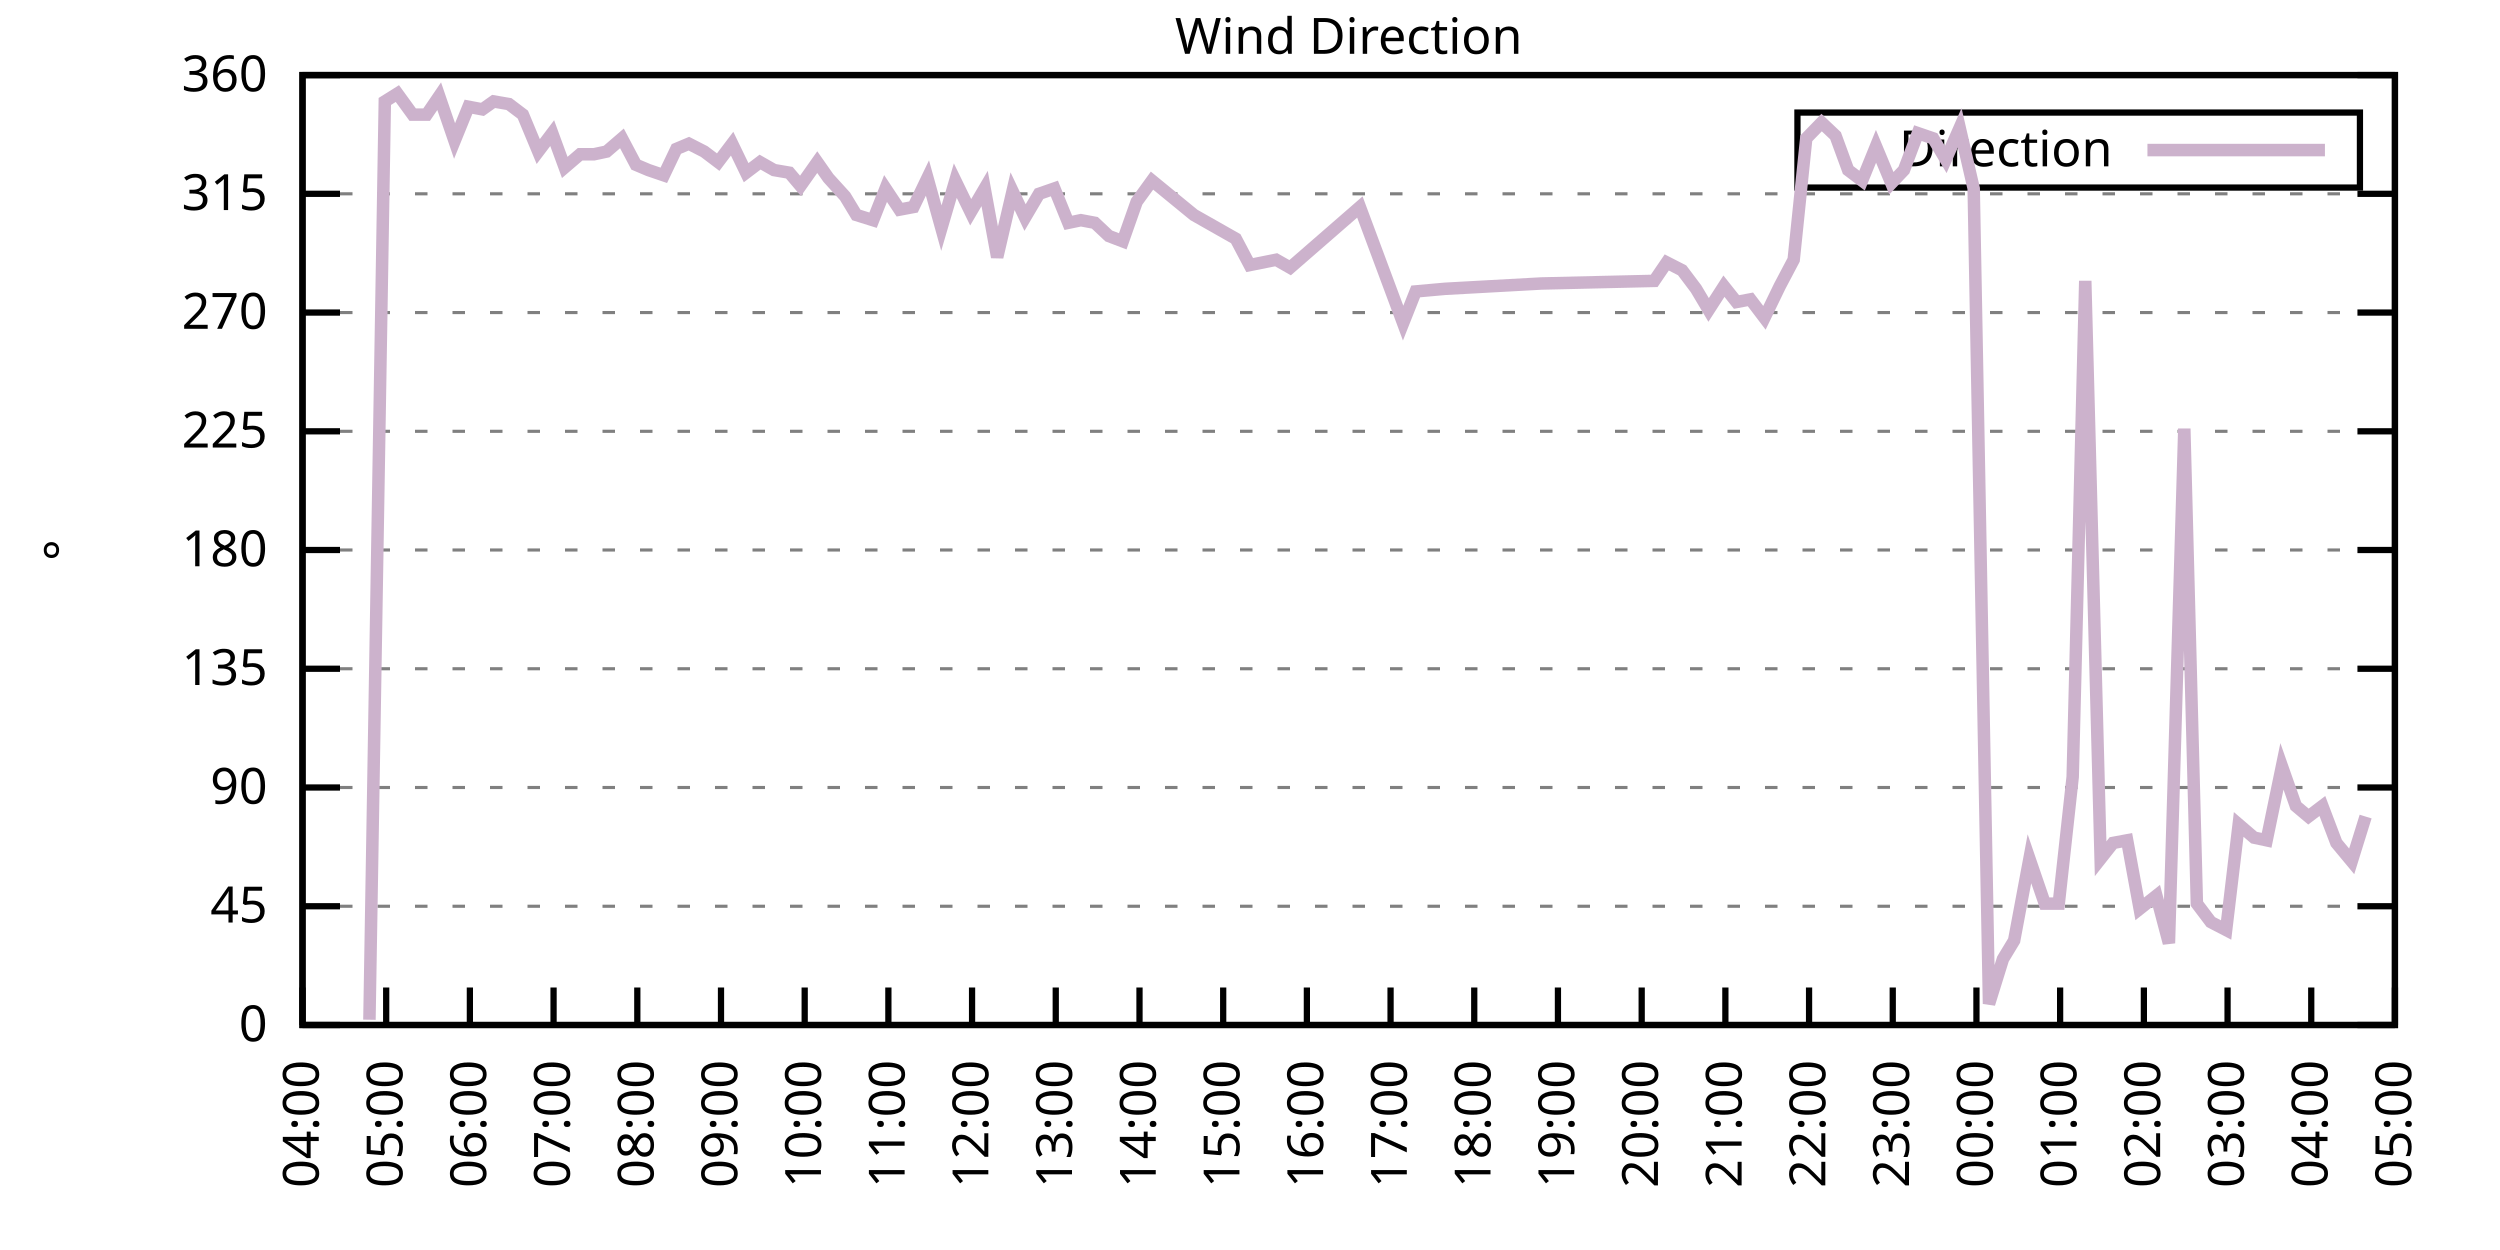
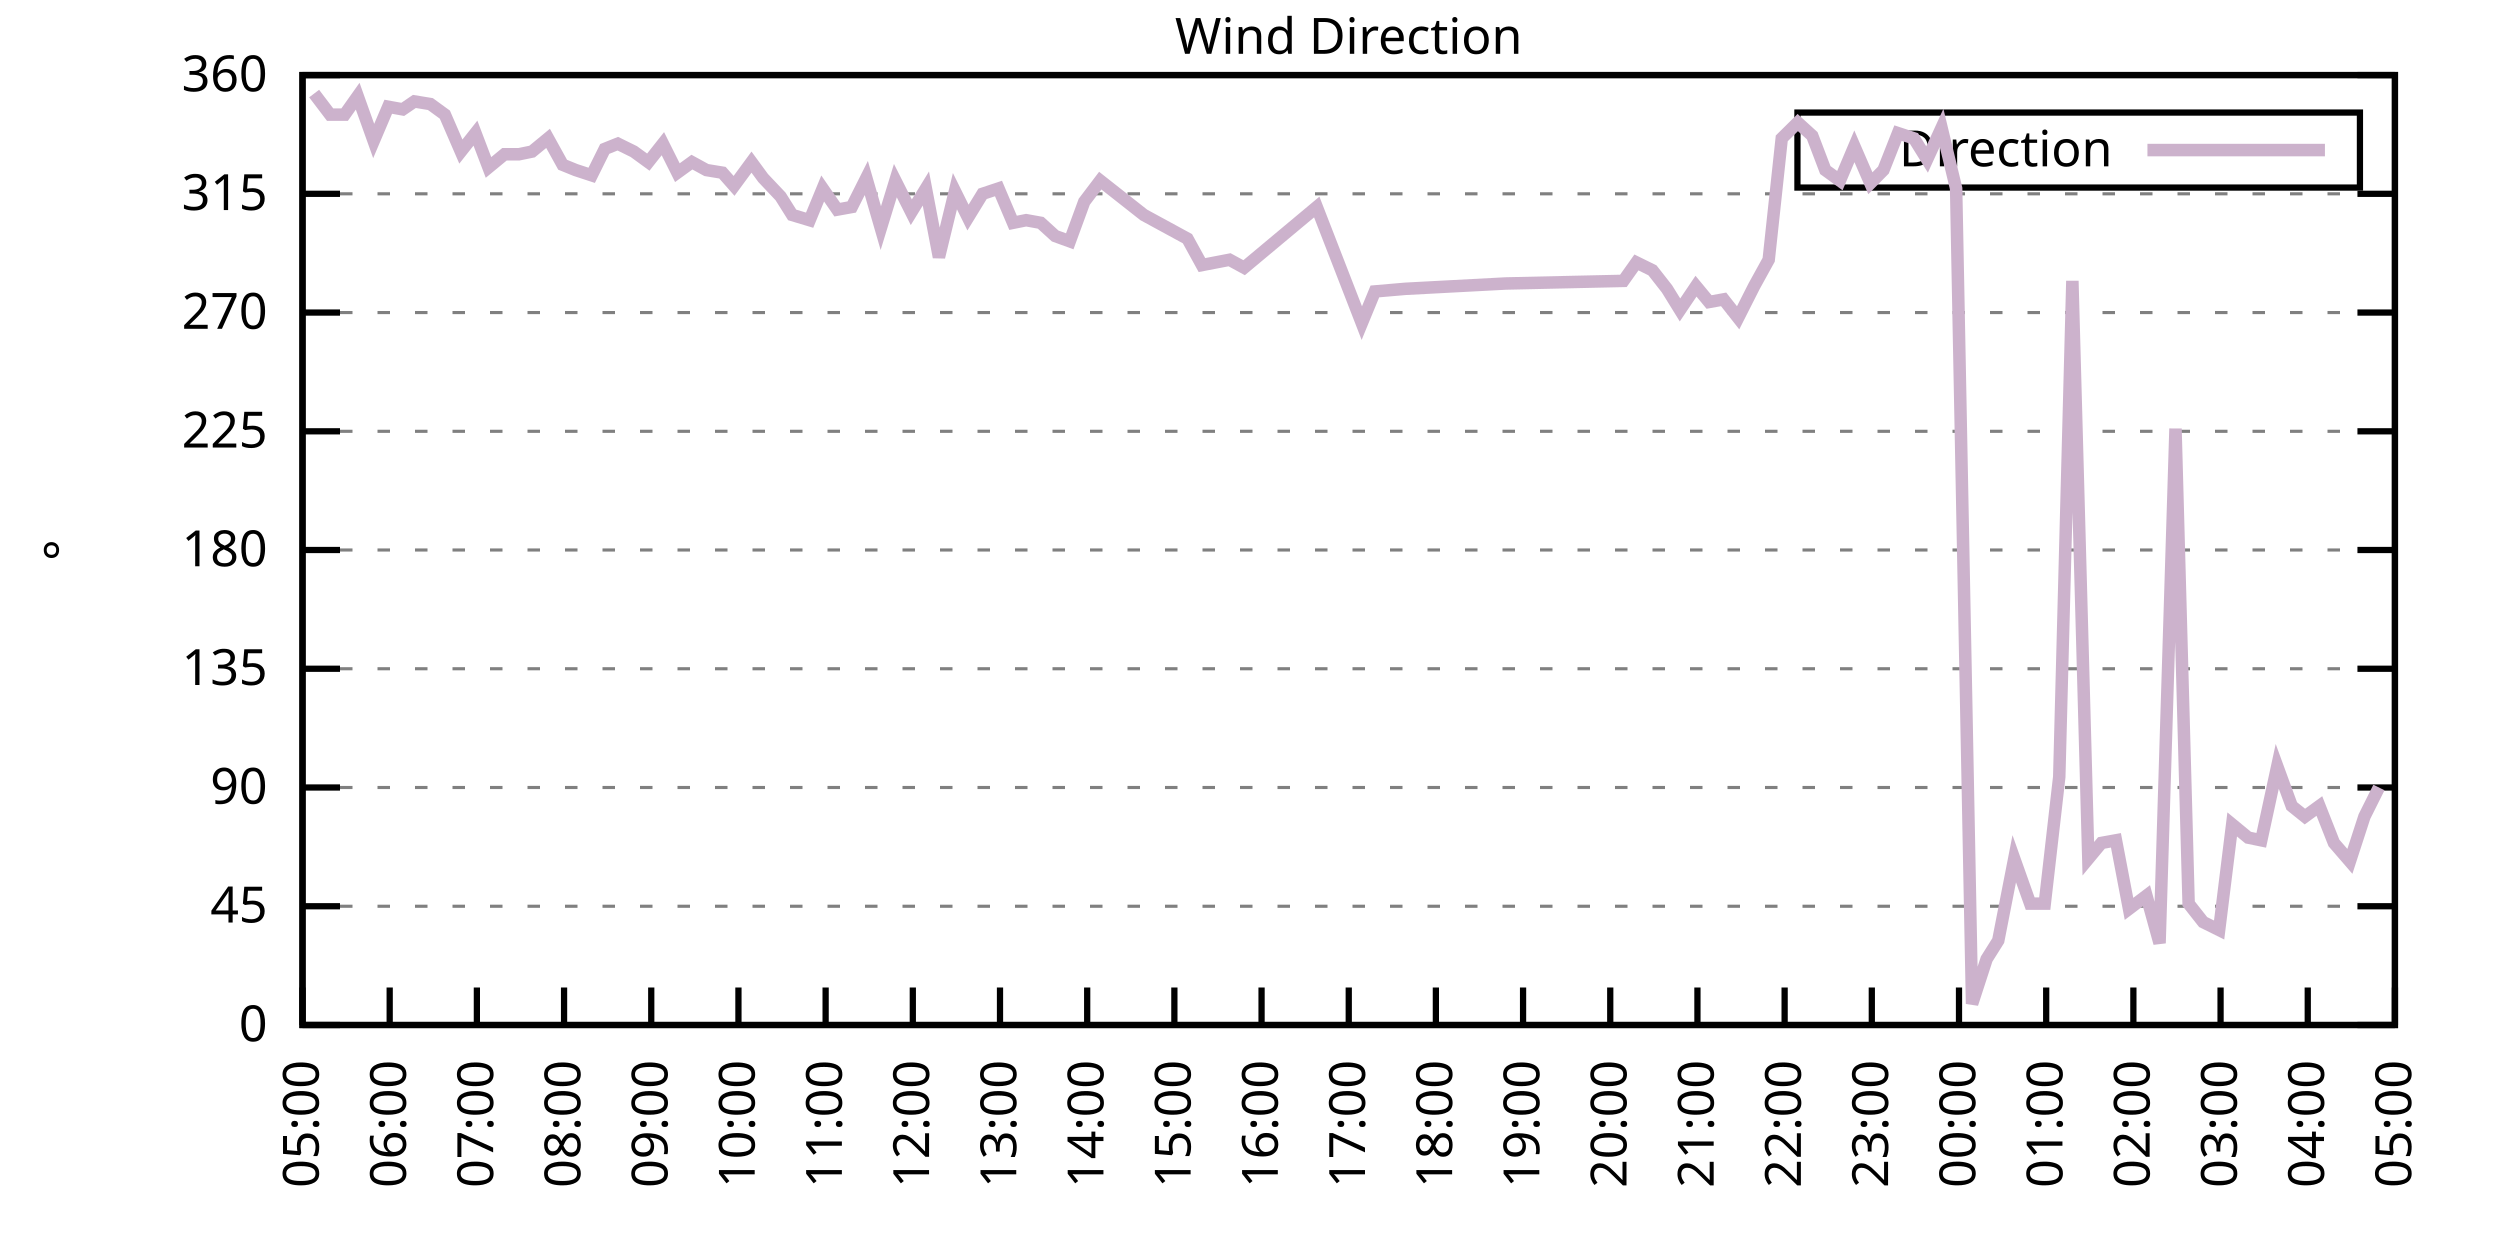
<svg xmlns="http://www.w3.org/2000/svg" xmlns:xlink="http://www.w3.org/1999/xlink" width="400" height="200" viewBox="0 0 400 200">
  <g id="gnuplot_canvas">
    <rect x="0" y="0" width="400" height="200" fill="none" />
    <defs>
      <circle id="gpDot" r="0.5" stroke-width="0.5" stroke="currentColor" />
      <path id="gpPt0" stroke-width="0.333" stroke="currentColor" d="M-1,0 h2 M0,-1 v2" />
      <path id="gpPt1" stroke-width="0.333" stroke="currentColor" d="M-1,-1 L1,1 M1,-1 L-1,1" />
      <path id="gpPt2" stroke-width="0.333" stroke="currentColor" d="M-1,0 L1,0 M0,-1 L0,1 M-1,-1 L1,1 M-1,1 L1,-1" />
      <rect id="gpPt3" stroke-width="0.333" stroke="currentColor" x="-1" y="-1" width="2" height="2" />
      <rect id="gpPt4" stroke-width="0.333" stroke="currentColor" fill="currentColor" x="-1" y="-1" width="2" height="2" />
      <circle id="gpPt5" stroke-width="0.333" stroke="currentColor" cx="0" cy="0" r="1" />
      <use xlink:href="#gpPt5" id="gpPt6" fill="currentColor" stroke="none" />
      <path id="gpPt7" stroke-width="0.333" stroke="currentColor" d="M0,-1.33 L-1.33,0.67 L1.33,0.67 z" />
      <use xlink:href="#gpPt7" id="gpPt8" fill="currentColor" stroke="none" />
      <use xlink:href="#gpPt7" id="gpPt9" stroke="currentColor" transform="rotate(180)" />
      <use xlink:href="#gpPt9" id="gpPt10" fill="currentColor" stroke="none" />
      <use xlink:href="#gpPt3" id="gpPt11" stroke="currentColor" transform="rotate(45)" />
      <use xlink:href="#gpPt11" id="gpPt12" fill="currentColor" stroke="none" />
      <path id="gpPt13" stroke-width="0.333" stroke="currentColor" d="M0,1.330 L1.265,0.411 L0.782,-1.067 L-0.782,-1.076 L-1.265,0.411 z" />
      <use xlink:href="#gpPt13" id="gpPt14" fill="currentColor" stroke="none" />
      <filter id="textbox" filterUnits="objectBoundingBox" x="0" y="0" height="1" width="1">
        <feFlood flood-color="white" flood-opacity="1" result="bgnd" />
        <feComposite in="SourceGraphic" in2="bgnd" operator="atop" />
      </filter>
      <filter id="greybox" filterUnits="objectBoundingBox" x="0" y="0" height="1" width="1">
        <feFlood flood-color="lightgrey" flood-opacity="1" result="grey" />
        <feComposite in="SourceGraphic" in2="grey" operator="atop" />
      </filter>
    </defs>
    <g fill="none" color="white" stroke="currentColor" stroke-width="1.00" stroke-linecap="butt" stroke-linejoin="miter">
</g>
    <g fill="none" color="black" stroke="currentColor" stroke-width="1.00" stroke-linecap="butt" stroke-linejoin="miter">
      <g stroke="none" shape-rendering="crispEdges">
        <polygon fill="rgb(255, 255, 255)" points="48.40,164.00 383.18,164.00 383.18,12.02 48.40,12.02 " />
      </g>
    </g>
    <g fill="none" color="black" stroke="currentColor" stroke-width="1.00" stroke-linecap="butt" stroke-linejoin="miter">
</g>
    <g fill="none" color="black" stroke="black" stroke-width="0.50" stroke-linecap="butt" stroke-linejoin="miter">
</g>
    <g fill="none" color="gray" stroke="currentColor" stroke-width="0.50" stroke-linecap="butt" stroke-linejoin="miter">
      <path stroke="gray" stroke-dasharray="2,4" class="gridline" d="M48.40,164.00 L383.19,164.00  " />
    </g>
    <g fill="none" color="gray" stroke="gray" stroke-width="1.00" stroke-linecap="butt" stroke-linejoin="miter">
</g>
    <g fill="none" color="black" stroke="currentColor" stroke-width="1.00" stroke-linecap="butt" stroke-linejoin="miter">
      <path stroke="black" d="M48.40,164.00 L54.40,164.00 M383.19,164.00 L377.19,164.00  " />
      <g transform="translate(42.80,166.60)" stroke="none" fill="black" font-family="Sans" font-size="8.00" text-anchor="end">
        <text>
          <tspan font-family="Sans"> 0</tspan>
        </text>
      </g>
    </g>
    <g fill="none" color="black" stroke="currentColor" stroke-width="1.00" stroke-linecap="butt" stroke-linejoin="miter">
</g>
    <g fill="none" color="black" stroke="black" stroke-width="0.50" stroke-linecap="butt" stroke-linejoin="miter">
</g>
    <g fill="none" color="gray" stroke="currentColor" stroke-width="0.50" stroke-linecap="butt" stroke-linejoin="miter">
      <path stroke="gray" stroke-dasharray="2,4" class="gridline" d="M48.40,145.00 L383.19,145.00  " />
    </g>
    <g fill="none" color="gray" stroke="gray" stroke-width="1.00" stroke-linecap="butt" stroke-linejoin="miter">
</g>
    <g fill="none" color="black" stroke="currentColor" stroke-width="1.00" stroke-linecap="butt" stroke-linejoin="miter">
      <path stroke="black" d="M48.40,145.00 L54.40,145.00 M383.19,145.00 L377.19,145.00  " />
      <g transform="translate(42.80,147.60)" stroke="none" fill="black" font-family="Sans" font-size="8.00" text-anchor="end">
        <text>
          <tspan font-family="Sans"> 45</tspan>
        </text>
      </g>
    </g>
    <g fill="none" color="black" stroke="currentColor" stroke-width="1.00" stroke-linecap="butt" stroke-linejoin="miter">
</g>
    <g fill="none" color="black" stroke="black" stroke-width="0.50" stroke-linecap="butt" stroke-linejoin="miter">
</g>
    <g fill="none" color="gray" stroke="currentColor" stroke-width="0.50" stroke-linecap="butt" stroke-linejoin="miter">
      <path stroke="gray" stroke-dasharray="2,4" class="gridline" d="M48.40,126.00 L383.19,126.00  " />
    </g>
    <g fill="none" color="gray" stroke="gray" stroke-width="1.00" stroke-linecap="butt" stroke-linejoin="miter">
</g>
    <g fill="none" color="black" stroke="currentColor" stroke-width="1.00" stroke-linecap="butt" stroke-linejoin="miter">
      <path stroke="black" d="M48.40,126.00 L54.40,126.00 M383.19,126.00 L377.19,126.00  " />
      <g transform="translate(42.80,128.60)" stroke="none" fill="black" font-family="Sans" font-size="8.00" text-anchor="end">
        <text>
          <tspan font-family="Sans"> 90</tspan>
        </text>
      </g>
    </g>
    <g fill="none" color="black" stroke="currentColor" stroke-width="1.00" stroke-linecap="butt" stroke-linejoin="miter">
</g>
    <g fill="none" color="black" stroke="black" stroke-width="0.50" stroke-linecap="butt" stroke-linejoin="miter">
</g>
    <g fill="none" color="gray" stroke="currentColor" stroke-width="0.50" stroke-linecap="butt" stroke-linejoin="miter">
      <path stroke="gray" stroke-dasharray="2,4" class="gridline" d="M48.40,107.00 L383.19,107.00  " />
    </g>
    <g fill="none" color="gray" stroke="gray" stroke-width="1.00" stroke-linecap="butt" stroke-linejoin="miter">
</g>
    <g fill="none" color="black" stroke="currentColor" stroke-width="1.00" stroke-linecap="butt" stroke-linejoin="miter">
      <path stroke="black" d="M48.40,107.00 L54.40,107.00 M383.19,107.00 L377.19,107.00  " />
      <g transform="translate(42.80,109.60)" stroke="none" fill="black" font-family="Sans" font-size="8.00" text-anchor="end">
        <text>
          <tspan font-family="Sans"> 135</tspan>
        </text>
      </g>
    </g>
    <g fill="none" color="black" stroke="currentColor" stroke-width="1.00" stroke-linecap="butt" stroke-linejoin="miter">
</g>
    <g fill="none" color="black" stroke="black" stroke-width="0.50" stroke-linecap="butt" stroke-linejoin="miter">
</g>
    <g fill="none" color="gray" stroke="currentColor" stroke-width="0.50" stroke-linecap="butt" stroke-linejoin="miter">
      <path stroke="gray" stroke-dasharray="2,4" class="gridline" d="M48.40,88.00 L383.19,88.00  " />
    </g>
    <g fill="none" color="gray" stroke="gray" stroke-width="1.00" stroke-linecap="butt" stroke-linejoin="miter">
</g>
    <g fill="none" color="black" stroke="currentColor" stroke-width="1.00" stroke-linecap="butt" stroke-linejoin="miter">
      <path stroke="black" d="M48.40,88.00 L54.40,88.00 M383.19,88.00 L377.19,88.00  " />
      <g transform="translate(42.80,90.60)" stroke="none" fill="black" font-family="Sans" font-size="8.00" text-anchor="end">
        <text>
          <tspan font-family="Sans"> 180</tspan>
        </text>
      </g>
    </g>
    <g fill="none" color="black" stroke="currentColor" stroke-width="1.00" stroke-linecap="butt" stroke-linejoin="miter">
</g>
    <g fill="none" color="black" stroke="black" stroke-width="0.50" stroke-linecap="butt" stroke-linejoin="miter">
</g>
    <g fill="none" color="gray" stroke="currentColor" stroke-width="0.50" stroke-linecap="butt" stroke-linejoin="miter">
      <path stroke="gray" stroke-dasharray="2,4" class="gridline" d="M48.40,69.01 L383.19,69.01  " />
    </g>
    <g fill="none" color="gray" stroke="gray" stroke-width="1.00" stroke-linecap="butt" stroke-linejoin="miter">
</g>
    <g fill="none" color="black" stroke="currentColor" stroke-width="1.00" stroke-linecap="butt" stroke-linejoin="miter">
      <path stroke="black" d="M48.40,69.01 L54.40,69.01 M383.19,69.01 L377.19,69.01  " />
      <g transform="translate(42.80,71.61)" stroke="none" fill="black" font-family="Sans" font-size="8.00" text-anchor="end">
        <text>
          <tspan font-family="Sans"> 225</tspan>
        </text>
      </g>
    </g>
    <g fill="none" color="black" stroke="currentColor" stroke-width="1.00" stroke-linecap="butt" stroke-linejoin="miter">
</g>
    <g fill="none" color="black" stroke="black" stroke-width="0.50" stroke-linecap="butt" stroke-linejoin="miter">
</g>
    <g fill="none" color="gray" stroke="currentColor" stroke-width="0.50" stroke-linecap="butt" stroke-linejoin="miter">
      <path stroke="gray" stroke-dasharray="2,4" class="gridline" d="M48.40,50.01 L383.19,50.01  " />
    </g>
    <g fill="none" color="gray" stroke="gray" stroke-width="1.00" stroke-linecap="butt" stroke-linejoin="miter">
</g>
    <g fill="none" color="black" stroke="currentColor" stroke-width="1.00" stroke-linecap="butt" stroke-linejoin="miter">
      <path stroke="black" d="M48.40,50.01 L54.40,50.01 M383.19,50.01 L377.19,50.01  " />
      <g transform="translate(42.80,52.61)" stroke="none" fill="black" font-family="Sans" font-size="8.00" text-anchor="end">
        <text>
          <tspan font-family="Sans"> 270</tspan>
        </text>
      </g>
    </g>
    <g fill="none" color="black" stroke="currentColor" stroke-width="1.00" stroke-linecap="butt" stroke-linejoin="miter">
</g>
    <g fill="none" color="black" stroke="black" stroke-width="0.50" stroke-linecap="butt" stroke-linejoin="miter">
</g>
    <g fill="none" color="gray" stroke="currentColor" stroke-width="0.50" stroke-linecap="butt" stroke-linejoin="miter">
      <path stroke="gray" stroke-dasharray="2,4" class="gridline" d="M48.40,31.01 L383.19,31.01  " />
    </g>
    <g fill="none" color="gray" stroke="gray" stroke-width="1.00" stroke-linecap="butt" stroke-linejoin="miter">
</g>
    <g fill="none" color="black" stroke="currentColor" stroke-width="1.00" stroke-linecap="butt" stroke-linejoin="miter">
      <path stroke="black" d="M48.40,31.01 L54.40,31.01 M383.19,31.01 L377.19,31.01  " />
      <g transform="translate(42.80,33.61)" stroke="none" fill="black" font-family="Sans" font-size="8.00" text-anchor="end">
        <text>
          <tspan font-family="Sans"> 315</tspan>
        </text>
      </g>
    </g>
    <g fill="none" color="black" stroke="currentColor" stroke-width="1.00" stroke-linecap="butt" stroke-linejoin="miter">
</g>
    <g fill="none" color="black" stroke="black" stroke-width="0.50" stroke-linecap="butt" stroke-linejoin="miter">
</g>
    <g fill="none" color="gray" stroke="currentColor" stroke-width="0.50" stroke-linecap="butt" stroke-linejoin="miter">
      <path stroke="gray" stroke-dasharray="2,4" class="gridline" d="M48.40,12.01 L383.19,12.01  " />
    </g>
    <g fill="none" color="gray" stroke="gray" stroke-width="1.00" stroke-linecap="butt" stroke-linejoin="miter">
</g>
    <g fill="none" color="black" stroke="currentColor" stroke-width="1.00" stroke-linecap="butt" stroke-linejoin="miter">
      <path stroke="black" d="M48.40,12.01 L54.40,12.01 M383.19,12.01 L377.19,12.01  " />
      <g transform="translate(42.80,14.61)" stroke="none" fill="black" font-family="Sans" font-size="8.00" text-anchor="end">
        <text>
          <tspan font-family="Sans"> 360</tspan>
        </text>
      </g>
    </g>
    <g fill="none" color="black" stroke="currentColor" stroke-width="1.00" stroke-linecap="butt" stroke-linejoin="miter">
      <path stroke="black" d="M48.40,164.00 L48.40,158.00  " />
      <g transform="translate(51.00,169.60) rotate(270.00)" stroke="none" fill="black" font-family="Sans" font-size="8.00" text-anchor="end">
        <text>
-           <tspan font-family="Sans">04:00</tspan>
-         </text>
-       </g>
-     </g>
-     <g fill="none" color="black" stroke="currentColor" stroke-width="1.00" stroke-linecap="butt" stroke-linejoin="miter">
-       <path stroke="black" d="M61.79,164.00 L61.79,158.00  " />
-       <g transform="translate(64.39,169.60) rotate(270.00)" stroke="none" fill="black" font-family="Sans" font-size="8.00" text-anchor="end">
-         <text>
          <tspan font-family="Sans">05:00</tspan>
        </text>
      </g>
    </g>
    <g fill="none" color="black" stroke="currentColor" stroke-width="1.00" stroke-linecap="butt" stroke-linejoin="miter">
-       <path stroke="black" d="M75.18,164.00 L75.18,158.00  " />
-       <g transform="translate(77.78,169.60) rotate(270.00)" stroke="none" fill="black" font-family="Sans" font-size="8.00" text-anchor="end">
+       <path stroke="black" d="M62.35,164.00 L62.35,158.00  " />
+       <g transform="translate(64.95,169.60) rotate(270.00)" stroke="none" fill="black" font-family="Sans" font-size="8.00" text-anchor="end">
        <text>
          <tspan font-family="Sans">06:00</tspan>
        </text>
      </g>
    </g>
    <g fill="none" color="black" stroke="currentColor" stroke-width="1.00" stroke-linecap="butt" stroke-linejoin="miter">
-       <path stroke="black" d="M88.57,164.00 L88.57,158.00  " />
-       <g transform="translate(91.17,169.60) rotate(270.00)" stroke="none" fill="black" font-family="Sans" font-size="8.00" text-anchor="end">
+       <path stroke="black" d="M76.30,164.00 L76.30,158.00  " />
+       <g transform="translate(78.90,169.60) rotate(270.00)" stroke="none" fill="black" font-family="Sans" font-size="8.00" text-anchor="end">
        <text>
          <tspan font-family="Sans">07:00</tspan>
        </text>
      </g>
    </g>
    <g fill="none" color="black" stroke="currentColor" stroke-width="1.00" stroke-linecap="butt" stroke-linejoin="miter">
-       <path stroke="black" d="M101.97,164.00 L101.97,158.00  " />
-       <g transform="translate(104.57,169.60) rotate(270.00)" stroke="none" fill="black" font-family="Sans" font-size="8.00" text-anchor="end">
+       <path stroke="black" d="M90.25,164.00 L90.25,158.00  " />
+       <g transform="translate(92.85,169.60) rotate(270.00)" stroke="none" fill="black" font-family="Sans" font-size="8.00" text-anchor="end">
        <text>
          <tspan font-family="Sans">08:00</tspan>
        </text>
      </g>
    </g>
    <g fill="none" color="black" stroke="currentColor" stroke-width="1.00" stroke-linecap="butt" stroke-linejoin="miter">
-       <path stroke="black" d="M115.36,164.00 L115.36,158.00  " />
-       <g transform="translate(117.96,169.60) rotate(270.00)" stroke="none" fill="black" font-family="Sans" font-size="8.00" text-anchor="end">
+       <path stroke="black" d="M104.20,164.00 L104.20,158.00  " />
+       <g transform="translate(106.80,169.60) rotate(270.00)" stroke="none" fill="black" font-family="Sans" font-size="8.00" text-anchor="end">
        <text>
          <tspan font-family="Sans">09:00</tspan>
        </text>
      </g>
    </g>
    <g fill="none" color="black" stroke="currentColor" stroke-width="1.00" stroke-linecap="butt" stroke-linejoin="miter">
-       <path stroke="black" d="M128.75,164.00 L128.75,158.00  " />
-       <g transform="translate(131.35,169.60) rotate(270.00)" stroke="none" fill="black" font-family="Sans" font-size="8.00" text-anchor="end">
+       <path stroke="black" d="M118.15,164.00 L118.15,158.00  " />
+       <g transform="translate(120.75,169.60) rotate(270.00)" stroke="none" fill="black" font-family="Sans" font-size="8.00" text-anchor="end">
        <text>
          <tspan font-family="Sans">10:00</tspan>
        </text>
      </g>
    </g>
    <g fill="none" color="black" stroke="currentColor" stroke-width="1.00" stroke-linecap="butt" stroke-linejoin="miter">
-       <path stroke="black" d="M142.14,164.00 L142.14,158.00  " />
-       <g transform="translate(144.74,169.60) rotate(270.00)" stroke="none" fill="black" font-family="Sans" font-size="8.00" text-anchor="end">
+       <path stroke="black" d="M132.10,164.00 L132.10,158.00  " />
+       <g transform="translate(134.70,169.60) rotate(270.00)" stroke="none" fill="black" font-family="Sans" font-size="8.00" text-anchor="end">
        <text>
          <tspan font-family="Sans">11:00</tspan>
        </text>
      </g>
    </g>
    <g fill="none" color="black" stroke="currentColor" stroke-width="1.00" stroke-linecap="butt" stroke-linejoin="miter">
-       <path stroke="black" d="M155.53,164.00 L155.53,158.00  " />
-       <g transform="translate(158.13,169.60) rotate(270.00)" stroke="none" fill="black" font-family="Sans" font-size="8.00" text-anchor="end">
+       <path stroke="black" d="M146.05,164.00 L146.05,158.00  " />
+       <g transform="translate(148.65,169.60) rotate(270.00)" stroke="none" fill="black" font-family="Sans" font-size="8.00" text-anchor="end">
        <text>
          <tspan font-family="Sans">12:00</tspan>
        </text>
      </g>
    </g>
    <g fill="none" color="black" stroke="currentColor" stroke-width="1.00" stroke-linecap="butt" stroke-linejoin="miter">
-       <path stroke="black" d="M168.92,164.00 L168.92,158.00  " />
-       <g transform="translate(171.52,169.60) rotate(270.00)" stroke="none" fill="black" font-family="Sans" font-size="8.00" text-anchor="end">
+       <path stroke="black" d="M160.00,164.00 L160.00,158.00  " />
+       <g transform="translate(162.60,169.60) rotate(270.00)" stroke="none" fill="black" font-family="Sans" font-size="8.00" text-anchor="end">
        <text>
          <tspan font-family="Sans">13:00</tspan>
        </text>
      </g>
    </g>
    <g fill="none" color="black" stroke="currentColor" stroke-width="1.00" stroke-linecap="butt" stroke-linejoin="miter">
-       <path stroke="black" d="M182.32,164.00 L182.32,158.00  " />
-       <g transform="translate(184.92,169.60) rotate(270.00)" stroke="none" fill="black" font-family="Sans" font-size="8.00" text-anchor="end">
+       <path stroke="black" d="M173.95,164.00 L173.95,158.00  " />
+       <g transform="translate(176.55,169.60) rotate(270.00)" stroke="none" fill="black" font-family="Sans" font-size="8.00" text-anchor="end">
        <text>
          <tspan font-family="Sans">14:00</tspan>
        </text>
      </g>
    </g>
    <g fill="none" color="black" stroke="currentColor" stroke-width="1.00" stroke-linecap="butt" stroke-linejoin="miter">
-       <path stroke="black" d="M195.71,164.00 L195.71,158.00  " />
-       <g transform="translate(198.31,169.60) rotate(270.00)" stroke="none" fill="black" font-family="Sans" font-size="8.00" text-anchor="end">
+       <path stroke="black" d="M187.90,164.00 L187.90,158.00  " />
+       <g transform="translate(190.50,169.60) rotate(270.00)" stroke="none" fill="black" font-family="Sans" font-size="8.00" text-anchor="end">
        <text>
          <tspan font-family="Sans">15:00</tspan>
        </text>
      </g>
    </g>
    <g fill="none" color="black" stroke="currentColor" stroke-width="1.00" stroke-linecap="butt" stroke-linejoin="miter">
-       <path stroke="black" d="M209.10,164.00 L209.10,158.00  " />
-       <g transform="translate(211.70,169.60) rotate(270.00)" stroke="none" fill="black" font-family="Sans" font-size="8.00" text-anchor="end">
+       <path stroke="black" d="M201.85,164.00 L201.85,158.00  " />
+       <g transform="translate(204.45,169.60) rotate(270.00)" stroke="none" fill="black" font-family="Sans" font-size="8.00" text-anchor="end">
        <text>
          <tspan font-family="Sans">16:00</tspan>
        </text>
      </g>
    </g>
    <g fill="none" color="black" stroke="currentColor" stroke-width="1.00" stroke-linecap="butt" stroke-linejoin="miter">
-       <path stroke="black" d="M222.49,164.00 L222.49,158.00  " />
-       <g transform="translate(225.09,169.60) rotate(270.00)" stroke="none" fill="black" font-family="Sans" font-size="8.00" text-anchor="end">
+       <path stroke="black" d="M215.80,164.00 L215.80,158.00  " />
+       <g transform="translate(218.40,169.60) rotate(270.00)" stroke="none" fill="black" font-family="Sans" font-size="8.00" text-anchor="end">
        <text>
          <tspan font-family="Sans">17:00</tspan>
        </text>
      </g>
    </g>
    <g fill="none" color="black" stroke="currentColor" stroke-width="1.00" stroke-linecap="butt" stroke-linejoin="miter">
-       <path stroke="black" d="M235.88,164.00 L235.88,158.00  " />
-       <g transform="translate(238.48,169.60) rotate(270.00)" stroke="none" fill="black" font-family="Sans" font-size="8.00" text-anchor="end">
+       <path stroke="black" d="M229.74,164.00 L229.74,158.00  " />
+       <g transform="translate(232.34,169.60) rotate(270.00)" stroke="none" fill="black" font-family="Sans" font-size="8.00" text-anchor="end">
        <text>
          <tspan font-family="Sans">18:00</tspan>
        </text>
      </g>
    </g>
    <g fill="none" color="black" stroke="currentColor" stroke-width="1.00" stroke-linecap="butt" stroke-linejoin="miter">
-       <path stroke="black" d="M249.27,164.00 L249.27,158.00  " />
-       <g transform="translate(251.87,169.60) rotate(270.00)" stroke="none" fill="black" font-family="Sans" font-size="8.00" text-anchor="end">
+       <path stroke="black" d="M243.69,164.00 L243.69,158.00  " />
+       <g transform="translate(246.29,169.60) rotate(270.00)" stroke="none" fill="black" font-family="Sans" font-size="8.00" text-anchor="end">
        <text>
          <tspan font-family="Sans">19:00</tspan>
        </text>
      </g>
    </g>
    <g fill="none" color="black" stroke="currentColor" stroke-width="1.00" stroke-linecap="butt" stroke-linejoin="miter">
-       <path stroke="black" d="M262.67,164.00 L262.67,158.00  " />
-       <g transform="translate(265.27,169.60) rotate(270.00)" stroke="none" fill="black" font-family="Sans" font-size="8.00" text-anchor="end">
+       <path stroke="black" d="M257.64,164.00 L257.64,158.00  " />
+       <g transform="translate(260.24,169.60) rotate(270.00)" stroke="none" fill="black" font-family="Sans" font-size="8.00" text-anchor="end">
        <text>
          <tspan font-family="Sans">20:00</tspan>
        </text>
      </g>
    </g>
    <g fill="none" color="black" stroke="currentColor" stroke-width="1.00" stroke-linecap="butt" stroke-linejoin="miter">
-       <path stroke="black" d="M276.06,164.00 L276.06,158.00  " />
-       <g transform="translate(278.66,169.60) rotate(270.00)" stroke="none" fill="black" font-family="Sans" font-size="8.00" text-anchor="end">
+       <path stroke="black" d="M271.59,164.00 L271.59,158.00  " />
+       <g transform="translate(274.19,169.60) rotate(270.00)" stroke="none" fill="black" font-family="Sans" font-size="8.00" text-anchor="end">
        <text>
          <tspan font-family="Sans">21:00</tspan>
        </text>
      </g>
    </g>
    <g fill="none" color="black" stroke="currentColor" stroke-width="1.00" stroke-linecap="butt" stroke-linejoin="miter">
-       <path stroke="black" d="M289.45,164.00 L289.45,158.00  " />
-       <g transform="translate(292.05,169.60) rotate(270.00)" stroke="none" fill="black" font-family="Sans" font-size="8.00" text-anchor="end">
+       <path stroke="black" d="M285.54,164.00 L285.54,158.00  " />
+       <g transform="translate(288.14,169.60) rotate(270.00)" stroke="none" fill="black" font-family="Sans" font-size="8.00" text-anchor="end">
        <text>
          <tspan font-family="Sans">22:00</tspan>
        </text>
      </g>
    </g>
    <g fill="none" color="black" stroke="currentColor" stroke-width="1.00" stroke-linecap="butt" stroke-linejoin="miter">
-       <path stroke="black" d="M302.84,164.00 L302.84,158.00  " />
-       <g transform="translate(305.44,169.60) rotate(270.00)" stroke="none" fill="black" font-family="Sans" font-size="8.00" text-anchor="end">
+       <path stroke="black" d="M299.49,164.00 L299.49,158.00  " />
+       <g transform="translate(302.09,169.60) rotate(270.00)" stroke="none" fill="black" font-family="Sans" font-size="8.00" text-anchor="end">
        <text>
          <tspan font-family="Sans">23:00</tspan>
        </text>
      </g>
    </g>
    <g fill="none" color="black" stroke="currentColor" stroke-width="1.00" stroke-linecap="butt" stroke-linejoin="miter">
-       <path stroke="black" d="M316.23,164.00 L316.23,158.00  " />
-       <g transform="translate(318.83,169.60) rotate(270.00)" stroke="none" fill="black" font-family="Sans" font-size="8.00" text-anchor="end">
+       <path stroke="black" d="M313.44,164.00 L313.44,158.00  " />
+       <g transform="translate(316.04,169.60) rotate(270.00)" stroke="none" fill="black" font-family="Sans" font-size="8.00" text-anchor="end">
        <text>
          <tspan font-family="Sans">00:00</tspan>
        </text>
      </g>
    </g>
    <g fill="none" color="black" stroke="currentColor" stroke-width="1.00" stroke-linecap="butt" stroke-linejoin="miter">
-       <path stroke="black" d="M329.62,164.00 L329.62,158.00  " />
-       <g transform="translate(332.22,169.60) rotate(270.00)" stroke="none" fill="black" font-family="Sans" font-size="8.00" text-anchor="end">
+       <path stroke="black" d="M327.39,164.00 L327.39,158.00  " />
+       <g transform="translate(329.99,169.60) rotate(270.00)" stroke="none" fill="black" font-family="Sans" font-size="8.00" text-anchor="end">
        <text>
          <tspan font-family="Sans">01:00</tspan>
        </text>
      </g>
    </g>
    <g fill="none" color="black" stroke="currentColor" stroke-width="1.00" stroke-linecap="butt" stroke-linejoin="miter">
-       <path stroke="black" d="M343.02,164.00 L343.02,158.00  " />
-       <g transform="translate(345.62,169.60) rotate(270.00)" stroke="none" fill="black" font-family="Sans" font-size="8.00" text-anchor="end">
+       <path stroke="black" d="M341.34,164.00 L341.34,158.00  " />
+       <g transform="translate(343.94,169.60) rotate(270.00)" stroke="none" fill="black" font-family="Sans" font-size="8.00" text-anchor="end">
        <text>
          <tspan font-family="Sans">02:00</tspan>
        </text>
      </g>
    </g>
    <g fill="none" color="black" stroke="currentColor" stroke-width="1.00" stroke-linecap="butt" stroke-linejoin="miter">
-       <path stroke="black" d="M356.41,164.00 L356.41,158.00  " />
-       <g transform="translate(359.01,169.60) rotate(270.00)" stroke="none" fill="black" font-family="Sans" font-size="8.00" text-anchor="end">
+       <path stroke="black" d="M355.29,164.00 L355.29,158.00  " />
+       <g transform="translate(357.89,169.60) rotate(270.00)" stroke="none" fill="black" font-family="Sans" font-size="8.00" text-anchor="end">
        <text>
          <tspan font-family="Sans">03:00</tspan>
        </text>
      </g>
    </g>
    <g fill="none" color="black" stroke="currentColor" stroke-width="1.00" stroke-linecap="butt" stroke-linejoin="miter">
-       <path stroke="black" d="M369.80,164.00 L369.80,158.00  " />
-       <g transform="translate(372.40,169.60) rotate(270.00)" stroke="none" fill="black" font-family="Sans" font-size="8.00" text-anchor="end">
+       <path stroke="black" d="M369.24,164.00 L369.24,158.00  " />
+       <g transform="translate(371.84,169.60) rotate(270.00)" stroke="none" fill="black" font-family="Sans" font-size="8.00" text-anchor="end">
        <text>
          <tspan font-family="Sans">04:00</tspan>
        </text>
      </g>
    </g>
    <g fill="none" color="black" stroke="currentColor" stroke-width="1.00" stroke-linecap="butt" stroke-linejoin="miter">
      <path stroke="black" d="M383.19,164.00 L383.19,158.00  " />
      <g transform="translate(385.79,169.60) rotate(270.00)" stroke="none" fill="black" font-family="Sans" font-size="8.00" text-anchor="end">
        <text>
          <tspan font-family="Sans">05:00</tspan>
        </text>
      </g>
    </g>
    <g fill="none" color="black" stroke="currentColor" stroke-width="1.00" stroke-linecap="butt" stroke-linejoin="miter">
</g>
    <g fill="none" color="black" stroke="currentColor" stroke-width="1.00" stroke-linecap="butt" stroke-linejoin="miter">
      <path stroke="black" d="M48.40,12.01 L48.40,164.00 L383.19,164.00 L383.19,12.01 L48.40,12.01 Z  " />
    </g>
    <g fill="none" color="black" stroke="currentColor" stroke-width="1.00" stroke-linecap="butt" stroke-linejoin="miter">
</g>
    <g fill="none" color="black" stroke="currentColor" stroke-width="1.00" stroke-linecap="butt" stroke-linejoin="miter">
      <path stroke="black" d="M287.59,30.01 L287.59,18.01 L377.59,18.01 L377.59,30.01 L287.59,30.01 Z  " />
    </g>
    <g id="Wind_direction_plot_1">
      <g fill="none" color="white" stroke="black" stroke-width="2.00" stroke-linecap="butt" stroke-linejoin="miter">
</g>
      <g fill="none" color="black" stroke="currentColor" stroke-width="2.00" stroke-linecap="butt" stroke-linejoin="miter">
        <g transform="translate(337.99,26.61)" stroke="none" fill="black" font-family="Sans" font-size="8.00" text-anchor="end">
          <text>
            <tspan font-family="Sans">Direction</tspan>
          </text>
        </g>
      </g>
      <g fill="none" color="black" stroke="currentColor" stroke-width="2.00" stroke-linecap="butt" stroke-linejoin="miter">
-         <path stroke="rgb(204, 178, 204)" d="M343.59,24.01 L371.99,24.01 M59.11,163.16 L61.57,16.23 L63.58,14.97 L66.03,18.34 L68.26,18.34 L70.27,15.39   L72.73,22.56 L74.96,17.08 L77.19,17.50 L78.98,16.23 L81.43,16.65 L83.66,18.34 L86.12,24.25 L88.35,21.30   L90.36,26.79 L92.82,24.68 L95.05,24.68 L97.06,24.25 L99.51,22.14 L101.74,26.36 L103.75,27.21 L106.21,28.05   L108.22,23.83 L110.22,22.99 L112.68,24.25 L114.91,25.94 L117.14,22.99 L119.38,27.63 L121.61,25.94 L123.84,27.21   L126.29,27.63 L128.08,29.74 L130.76,25.94 L132.54,28.48 L135.22,31.43 L137.01,34.39 L139.69,35.23 L141.69,30.16   L143.93,33.54 L146.16,33.12 L148.39,28.48 L150.62,36.50 L152.85,28.90 L155.31,33.96 L157.54,30.16 L159.55,41.14   L162.01,30.59 L164.01,34.81 L166.25,31.01 L168.70,30.16 L170.93,35.65 L172.94,35.23 L175.17,35.65 L177.41,37.76   L179.64,38.61 L181.87,32.28 L184.32,28.90 L191.02,34.39 L197.72,38.19 L199.95,42.41 L204.19,41.56 L206.42,42.83   L217.58,33.12 L224.50,51.70 L226.51,46.63 L231.20,46.21 L246.60,45.36 L264.67,44.94 L266.68,41.99 L269.14,43.25   L271.37,46.21 L273.38,49.59 L275.83,45.79 L277.84,48.32 L280.07,47.90 L282.31,50.85 L284.76,45.79 L286.99,41.56   L289.00,22.14 L291.46,19.61 L293.69,21.72 L295.70,27.21 L297.93,28.90 L300.16,23.41 L302.62,29.32 L304.63,27.21   L306.86,21.30 L309.31,22.14 L311.32,25.52 L313.55,20.45 L315.79,30.16 L318.24,160.62 L320.47,153.45 L322.26,150.49   L324.71,137.40 L327.17,144.58 L329.40,144.58 L331.63,124.31 L333.64,44.94 L336.10,137.40 L338.10,134.87 L340.34,134.45   L342.35,145.42 L345.02,143.31 L347.03,150.91 L349.49,68.58 L351.50,144.58 L353.73,147.53 L356.18,148.80 L358.19,131.91   L360.65,134.02 L362.66,134.45 L365.11,122.62 L367.34,128.96 L369.35,130.65 L371.58,128.96 L373.82,134.87 L376.27,137.82   L378.50,130.65  " />
+         <path stroke="rgb(204, 178, 204)" d="M343.59,24.01 L371.99,24.01 M50.26,14.97 L52.82,18.34 L55.14,18.34 L57.23,15.39 L59.79,22.56 L62.12,17.08   L64.44,17.50 L66.30,16.23 L68.86,16.65 L71.18,18.34 L73.74,24.25 L76.07,21.30 L78.16,26.79 L80.72,24.68   L83.04,24.68 L85.13,24.25 L87.69,22.14 L90.02,26.36 L92.11,27.21 L94.67,28.05 L96.76,23.83 L98.85,22.99   L101.41,24.25 L103.73,25.94 L106.06,22.99 L108.38,27.63 L110.71,25.94 L113.03,27.21 L115.59,27.63 L117.45,29.74   L120.24,25.94 L122.10,28.48 L124.89,31.43 L126.75,34.39 L129.54,35.23 L131.63,30.16 L133.96,33.54 L136.28,33.12   L138.61,28.48 L140.93,36.50 L143.26,28.90 L145.81,33.96 L148.14,30.16 L150.23,41.14 L152.79,30.59 L154.88,34.81   L157.21,31.01 L159.76,30.16 L162.09,35.65 L164.18,35.23 L166.51,35.65 L168.83,37.76 L171.16,38.61 L173.48,32.28   L176.04,28.90 L183.01,34.39 L189.99,38.19 L192.31,42.41 L196.73,41.56 L199.06,42.83 L210.68,33.12 L217.89,51.70   L219.98,46.63 L224.86,46.21 L240.90,45.36 L259.74,44.94 L261.83,41.99 L264.39,43.25 L266.71,46.21 L268.80,49.59   L271.36,45.79 L273.45,48.32 L275.78,47.90 L278.10,50.85 L280.66,45.79 L282.99,41.56 L285.08,22.14 L287.64,19.61   L289.96,21.72 L292.05,27.21 L294.38,28.90 L296.70,23.41 L299.26,29.32 L301.35,27.21 L303.68,21.30 L306.23,22.14   L308.33,25.52 L310.65,20.45 L312.98,30.16 L315.53,160.62 L317.86,153.45 L319.72,150.49 L322.28,137.40 L324.83,144.58   L327.16,144.58 L329.48,124.31 L331.58,44.94 L334.13,137.40 L336.23,134.87 L338.55,134.45 L340.64,145.42 L343.43,143.31   L345.53,150.91 L348.08,68.58 L350.18,144.58 L352.50,147.53 L355.06,148.80 L357.15,131.91 L359.71,134.02 L361.80,134.45   L364.36,122.62 L366.68,128.96 L368.78,130.65 L371.10,128.96 L373.43,134.87 L375.98,137.82 L378.31,130.65 L380.63,126.00    " />
      </g>
    </g>
    <g fill="none" color="black" stroke="currentColor" stroke-width="2.00" stroke-linecap="butt" stroke-linejoin="miter">
</g>
    <g fill="none" color="black" stroke="black" stroke-width="1.00" stroke-linecap="butt" stroke-linejoin="miter">
</g>
    <g fill="none" color="black" stroke="currentColor" stroke-width="1.00" stroke-linecap="butt" stroke-linejoin="miter">
      <path stroke="black" d="M48.40,12.01 L48.40,164.00 L383.19,164.00 L383.19,12.01 L48.40,12.01 Z  " />
      <g transform="translate(12.80,88.01) rotate(270.00)" stroke="none" fill="black" font-family="Sans" font-size="8.00" text-anchor="middle">
        <text>
          <tspan font-family="Sans">°</tspan>
        </text>
      </g>
    </g>
    <g fill="none" color="black" stroke="currentColor" stroke-width="1.00" stroke-linecap="butt" stroke-linejoin="miter">
</g>
    <g fill="none" color="black" stroke="currentColor" stroke-width="1.00" stroke-linecap="butt" stroke-linejoin="miter">
      <g transform="translate(215.79,8.61)" stroke="none" fill="black" font-family="Sans" font-size="8.00" text-anchor="middle">
        <text>
          <tspan font-family="Sans">Wind Direction</tspan>
        </text>
      </g>
    </g>
    <g fill="none" color="black" stroke="currentColor" stroke-width="1.00" stroke-linecap="butt" stroke-linejoin="miter">
</g>
  </g>
</svg>
